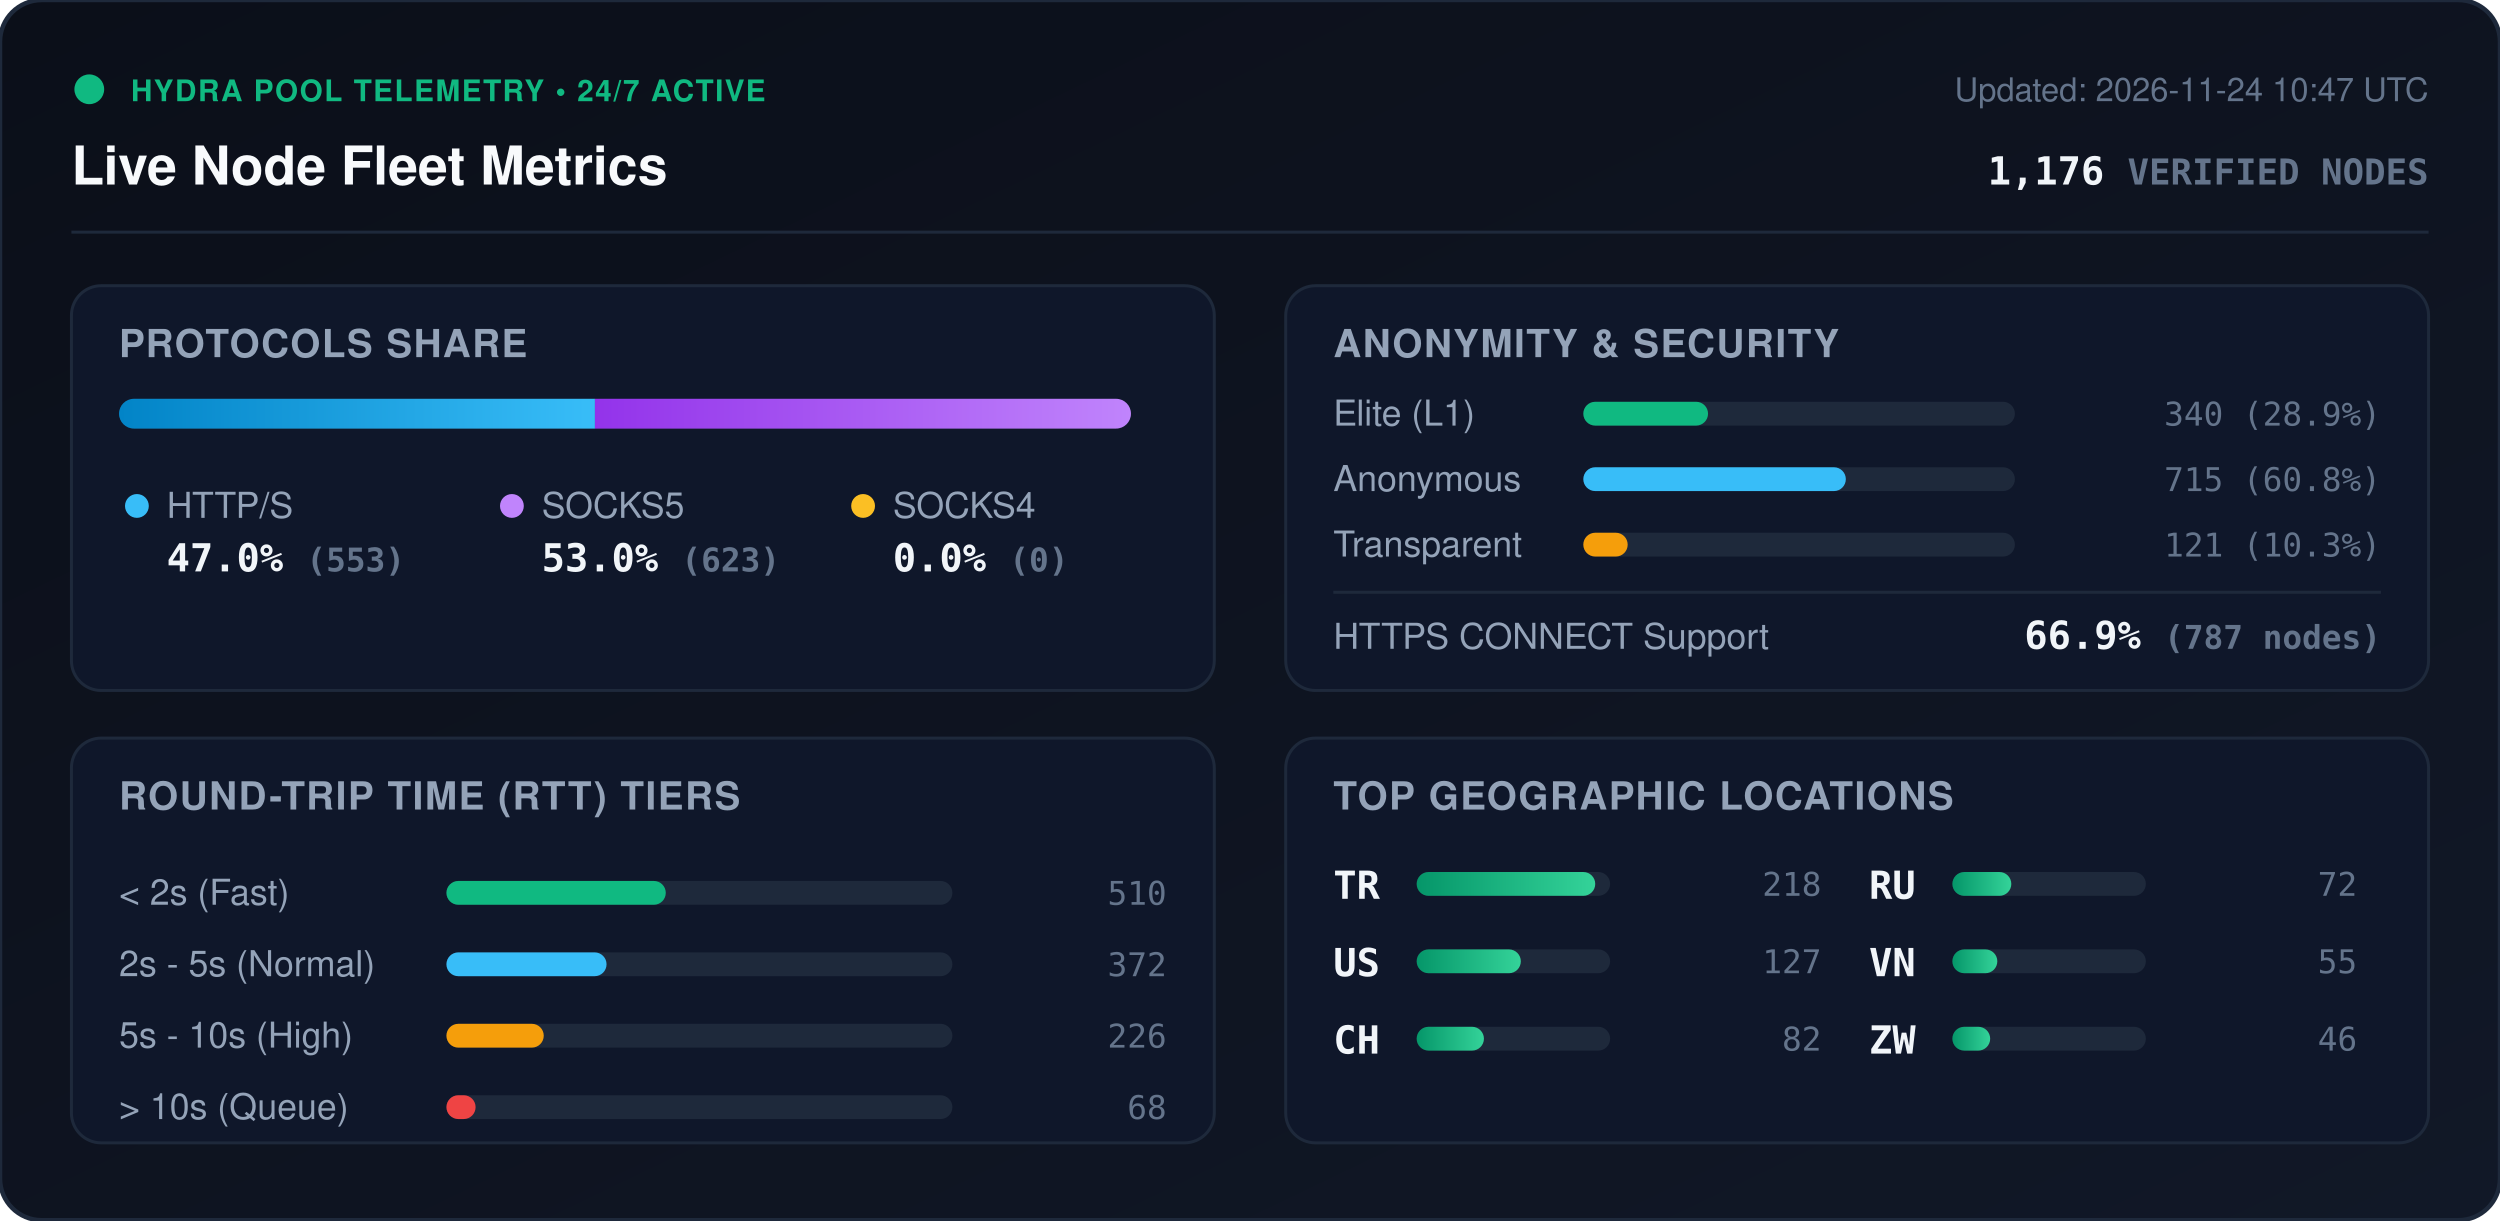
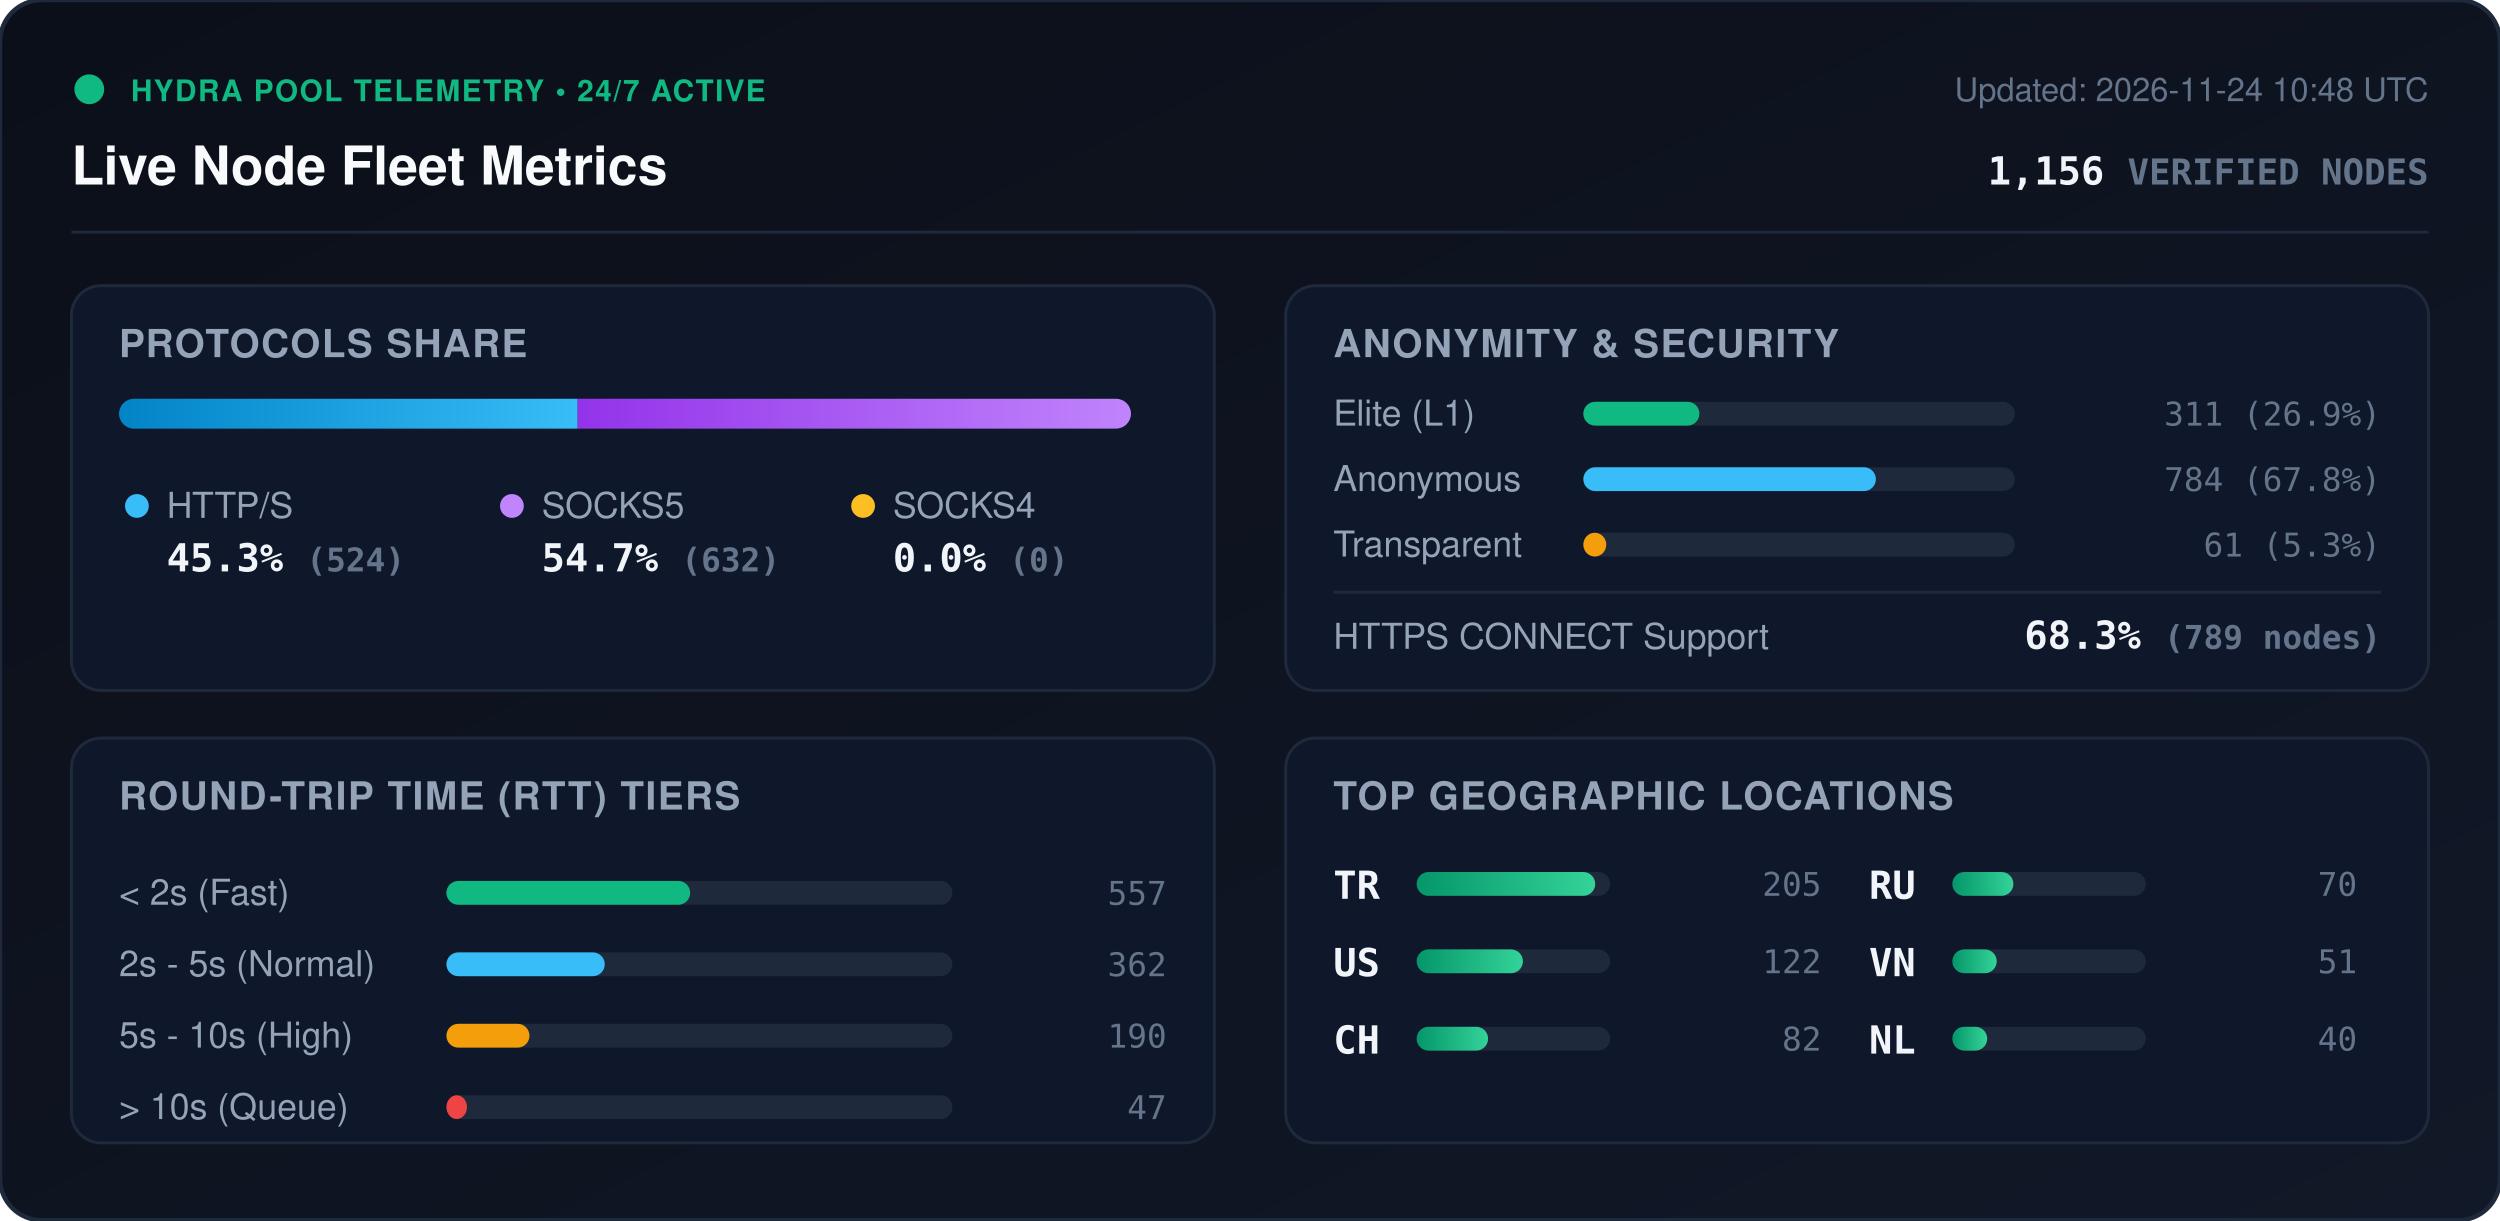
<svg xmlns="http://www.w3.org/2000/svg" viewBox="0 0 840 410" width="840" height="410" style="max-width: 100%; height: auto;">
  <defs>
    <linearGradient id="bg" x1="0%" y1="0%" x2="100%" y2="100%">
      <stop offset="0%" stop-color="#0b0f19" />
      <stop offset="100%" stop-color="#111827" />
    </linearGradient>
    <linearGradient id="bar-http" x1="0%" y1="0%" x2="100%" y2="0%">
      <stop offset="0%" stop-color="#0284c7" />
      <stop offset="100%" stop-color="#38bdf8" />
    </linearGradient>
    <linearGradient id="bar-socks5" x1="0%" y1="0%" x2="100%" y2="0%">
      <stop offset="0%" stop-color="#9333ea" />
      <stop offset="100%" stop-color="#c084fc" />
    </linearGradient>
    <linearGradient id="bar-socks4" x1="0%" y1="0%" x2="100%" y2="0%">
      <stop offset="0%" stop-color="#d97706" />
      <stop offset="100%" stop-color="#fbbf24" />
    </linearGradient>
    <linearGradient id="bar-green" x1="0%" y1="0%" x2="100%" y2="0%">
      <stop offset="0%" stop-color="#059669" />
      <stop offset="100%" stop-color="#34d399" />
    </linearGradient>
    <clipPath id="prog-track-clip">
      <rect width="340.0" height="10" rx="5" />
    </clipPath>
    <style>
      .title { font: 700 18px -apple-system, BlinkMacSystemFont, 'Segoe UI', Helvetica, Arial, sans-serif; fill: #f8fafc; }
      .sub { font: 500 11px -apple-system, BlinkMacSystemFont, 'Segoe UI', Helvetica, Arial, sans-serif; fill: #64748b; }
      .section-hdr { font: 600 13px -apple-system, BlinkMacSystemFont, 'Segoe UI', Helvetica, Arial, sans-serif; fill: #94a3b8; letter-spacing: 0.5px; }
      .metric-val { font: 700 13px -apple-system, BlinkMacSystemFont, 'Segoe UI', Helvetica, Arial, sans-serif; fill: #f1f5f9; }
      .metric-lbl { font: 500 12px -apple-system, BlinkMacSystemFont, 'Segoe UI', Helvetica, Arial, sans-serif; fill: #94a3b8; }
      .badge-txt { font: 700 10px -apple-system, BlinkMacSystemFont, 'Segoe UI', Helvetica, Arial, sans-serif; fill: #10b981; letter-spacing: 0.5px; }
      .mono { font-family: ui-monospace, SFMono-Regular, Menlo, Monaco, Consolas, monospace; }
      .pulse { animation: beacon 2s infinite ease-in-out; }
      @keyframes beacon { 0%, 100% { opacity: 1; } 50% { opacity: 0.35; } }
    </style>
  </defs>
  <rect width="840" height="410" rx="14" fill="url(#bg)" stroke="#1e293b" stroke-width="1.5" />
  <g transform="translate(24, 24)">
    <circle cx="6" cy="6" r="5" fill="#10b981" class="pulse" />
    <text x="20" y="10" class="badge-txt">HYDRA POOL TELEMETRY • 24/7 ACTIVE</text>
    <text x="0" y="38" class="title">Live Node Fleet Metrics</text>
-     <text x="792" y="10" text-anchor="end" class="sub">Updated: 2026-11-24 10:47 UTC</text>
-     <text x="792" y="38" text-anchor="end" class="metric-val mono" fill="#38bdf8">1,176 <tspan font-size="12" fill="#64748b">VERIFIED NODES</tspan>
+     <text x="792" y="10" text-anchor="end" class="sub">Updated: 2026-11-24 10:48 UTC</text>
+     <text x="792" y="38" text-anchor="end" class="metric-val mono" fill="#38bdf8">1,156 <tspan font-size="12" fill="#64748b">VERIFIED NODES</tspan>
    </text>
  </g>
  <line x1="24" y1="78" x2="816" y2="78" stroke="#1e293b" stroke-width="1" />
  <g transform="translate(24, 96)">
    <rect width="384" height="136" rx="10" fill="#0f172a" stroke="#1e293b" />
    <text x="16" y="24" class="section-hdr">PROTOCOLS SHARE</text>
    <g transform="translate(16, 38)">
      <rect width="340.0" height="10" rx="5" fill="#1e293b" />
      <g clip-path="url(#prog-track-clip)">
-         <rect x="0" width="159.9" height="10" fill="url(#bar-http)" />
-         <rect x="159.9" width="180.1" height="10" fill="url(#bar-socks5)" />
+         <rect x="0" width="154.1" height="10" fill="url(#bar-http)" />
+         <rect x="154.1" width="185.9" height="10" fill="url(#bar-socks5)" />
        <rect x="340.0" width="0.0" height="10" fill="url(#bar-socks4)" />
      </g>
    </g>
    <g transform="translate(16, 68)">
      <circle cx="6" cy="6" r="4" fill="#38bdf8" />
      <text x="16" y="10" class="metric-lbl">HTTP/S</text>
-       <text x="16" y="28" class="metric-val mono">47.0% <tspan font-size="11" fill="#64748b">(553)</tspan>
+       <text x="16" y="28" class="metric-val mono">45.3% <tspan font-size="11" fill="#64748b">(524)</tspan>
      </text>
      <circle cx="132" cy="6" r="4" fill="#c084fc" />
      <text x="142" y="10" class="metric-lbl">SOCKS5</text>
-       <text x="142" y="28" class="metric-val mono">53.0% <tspan font-size="11" fill="#64748b">(623)</tspan>
+       <text x="142" y="28" class="metric-val mono">54.7% <tspan font-size="11" fill="#64748b">(632)</tspan>
      </text>
      <circle cx="250" cy="6" r="4" fill="#fbbf24" />
      <text x="260" y="10" class="metric-lbl">SOCKS4</text>
      <text x="260" y="28" class="metric-val mono">0.0% <tspan font-size="11" fill="#64748b">(0)</tspan>
      </text>
    </g>
  </g>
  <g transform="translate(432, 96)">
    <rect width="384" height="136" rx="10" fill="#0f172a" stroke="#1e293b" />
    <text x="16" y="24" class="section-hdr">ANONYMITY &amp; SECURITY</text>
    <text x="16" y="47" class="metric-lbl">Elite (L1)</text>
    <rect x="100" y="39" width="145.0" height="8" rx="4" fill="#1e293b" />
-     <rect x="100" y="39" width="41.9" height="8" rx="4" fill="#10b981" />
-     <text x="368" y="47" text-anchor="end" class="mono sub" fill="#e2e8f0">340 (28.9%)</text>
+     <rect x="100" y="39" width="39.0" height="8" rx="4" fill="#10b981" />
+     <text x="368" y="47" text-anchor="end" class="mono sub" fill="#e2e8f0">311 (26.9%)</text>
    <text x="16" y="69" class="metric-lbl">Anonymous</text>
    <rect x="100" y="61" width="145.0" height="8" rx="4" fill="#1e293b" />
-     <rect x="100" y="61" width="88.2" height="8" rx="4" fill="#38bdf8" />
-     <text x="368" y="69" text-anchor="end" class="mono sub" fill="#e2e8f0">715 (60.8%)</text>
+     <rect x="100" y="61" width="98.3" height="8" rx="4" fill="#38bdf8" />
+     <text x="368" y="69" text-anchor="end" class="mono sub" fill="#e2e8f0">784 (67.8%)</text>
    <text x="16" y="91" class="metric-lbl">Transparent</text>
    <rect x="100" y="83" width="145.0" height="8" rx="4" fill="#1e293b" />
-     <rect x="100" y="83" width="14.9" height="8" rx="4" fill="#f59e0b" />
-     <text x="368" y="91" text-anchor="end" class="mono sub" fill="#e2e8f0">121 (10.3%)</text>
+     <rect x="100" y="83" width="7.7" height="8" rx="4" fill="#f59e0b" />
+     <text x="368" y="91" text-anchor="end" class="mono sub" fill="#e2e8f0">61 (5.3%)</text>
    <line x1="16" y1="103" x2="368" y2="103" stroke="#1e293b" stroke-width="1" />
    <text x="16" y="122" class="metric-lbl">HTTPS CONNECT Support</text>
-     <text x="368" y="122" text-anchor="end" class="metric-val mono" fill="#34d399">66.9% <tspan font-size="11" fill="#64748b">(787 nodes)</tspan>
+     <text x="368" y="122" text-anchor="end" class="metric-val mono" fill="#34d399">68.3% <tspan font-size="11" fill="#64748b">(789 nodes)</tspan>
    </text>
  </g>
  <g transform="translate(24, 248)">
    <rect width="384" height="136" rx="10" fill="#0f172a" stroke="#1e293b" />
    <text x="16" y="24" class="section-hdr">ROUND-TRIP TIME (RTT) TIERS</text>
    <g transform="translate(16, 42)">
      <text x="0" y="14" class="metric-lbl">&lt; 2s (Fast)</text>
      <rect x="110" y="6" width="170" height="8" rx="4" fill="#1e293b" />
-       <rect x="110" y="6" width="73.7" height="8" rx="4" fill="#10b981" />
-       <text x="352" y="14" text-anchor="end" class="mono sub">510</text>
+       <rect x="110" y="6" width="81.9" height="8" rx="4" fill="#10b981" />
+       <text x="352" y="14" text-anchor="end" class="mono sub">557</text>
      <text x="0" y="38" class="metric-lbl">2s - 5s (Normal)</text>
      <rect x="110" y="30" width="170" height="8" rx="4" fill="#1e293b" />
-       <rect x="110" y="30" width="53.8" height="8" rx="4" fill="#38bdf8" />
-       <text x="352" y="38" text-anchor="end" class="mono sub">372</text>
+       <rect x="110" y="30" width="53.2" height="8" rx="4" fill="#38bdf8" />
+       <text x="352" y="38" text-anchor="end" class="mono sub">362</text>
      <text x="0" y="62" class="metric-lbl">5s - 10s (High)</text>
      <rect x="110" y="54" width="170" height="8" rx="4" fill="#1e293b" />
-       <rect x="110" y="54" width="32.7" height="8" rx="4" fill="#f59e0b" />
-       <text x="352" y="62" text-anchor="end" class="mono sub">226</text>
+       <rect x="110" y="54" width="27.9" height="8" rx="4" fill="#f59e0b" />
+       <text x="352" y="62" text-anchor="end" class="mono sub">190</text>
      <text x="0" y="86" class="metric-lbl">&gt; 10s (Queue)</text>
      <rect x="110" y="78" width="170" height="8" rx="4" fill="#1e293b" />
-       <rect x="110" y="78" width="9.8" height="8" rx="4" fill="#ef4444" />
-       <text x="352" y="86" text-anchor="end" class="mono sub">68</text>
+       <rect x="110" y="78" width="6.9" height="8" rx="4" fill="#ef4444" />
+       <text x="352" y="86" text-anchor="end" class="mono sub">47</text>
    </g>
  </g>
  <g transform="translate(432, 248)">
    <rect width="384" height="136" rx="10" fill="#0f172a" stroke="#1e293b" />
    <text x="16" y="24" class="section-hdr">TOP GEOGRAPHIC LOCATIONS</text>
    <g transform="translate(16, 42)">
      <g transform="translate(0, 0)">
        <text x="0" y="12" class="mono metric-val" font-size="12">TR</text>
        <rect x="28" y="3" width="65" height="8" rx="4" fill="#1e293b" />
        <rect x="28" y="3" width="60.0" height="8" rx="4" fill="url(#bar-green)" />
-         <text x="164" y="11" text-anchor="end" class="mono sub">218</text>
+         <text x="164" y="11" text-anchor="end" class="mono sub">205</text>
      </g>
      <g transform="translate(0, 26)">
        <text x="0" y="12" class="mono metric-val" font-size="12">US</text>
        <rect x="28" y="3" width="65" height="8" rx="4" fill="#1e293b" />
-         <rect x="28" y="3" width="35.0" height="8" rx="4" fill="url(#bar-green)" />
-         <text x="164" y="11" text-anchor="end" class="mono sub">127</text>
+         <rect x="28" y="3" width="35.7" height="8" rx="4" fill="url(#bar-green)" />
+         <text x="164" y="11" text-anchor="end" class="mono sub">122</text>
      </g>
      <g transform="translate(0, 52)">
        <text x="0" y="12" class="mono metric-val" font-size="12">CH</text>
        <rect x="28" y="3" width="65" height="8" rx="4" fill="#1e293b" />
-         <rect x="28" y="3" width="22.6" height="8" rx="4" fill="url(#bar-green)" />
+         <rect x="28" y="3" width="24.0" height="8" rx="4" fill="url(#bar-green)" />
        <text x="164" y="11" text-anchor="end" class="mono sub">82</text>
      </g>
      <g transform="translate(180, 0)">
        <text x="0" y="12" class="mono metric-val" font-size="12">RU</text>
        <rect x="28" y="3" width="65" height="8" rx="4" fill="#1e293b" />
-         <rect x="28" y="3" width="19.8" height="8" rx="4" fill="url(#bar-green)" />
-         <text x="164" y="11" text-anchor="end" class="mono sub">72</text>
+         <rect x="28" y="3" width="20.5" height="8" rx="4" fill="url(#bar-green)" />
+         <text x="164" y="11" text-anchor="end" class="mono sub">70</text>
      </g>
      <g transform="translate(180, 26)">
        <text x="0" y="12" class="mono metric-val" font-size="12">VN</text>
        <rect x="28" y="3" width="65" height="8" rx="4" fill="#1e293b" />
-         <rect x="28" y="3" width="15.1" height="8" rx="4" fill="url(#bar-green)" />
-         <text x="164" y="11" text-anchor="end" class="mono sub">55</text>
+         <rect x="28" y="3" width="14.9" height="8" rx="4" fill="url(#bar-green)" />
+         <text x="164" y="11" text-anchor="end" class="mono sub">51</text>
      </g>
      <g transform="translate(180, 52)">
-         <text x="0" y="12" class="mono metric-val" font-size="12">ZW</text>
+         <text x="0" y="12" class="mono metric-val" font-size="12">NL</text>
        <rect x="28" y="3" width="65" height="8" rx="4" fill="#1e293b" />
-         <rect x="28" y="3" width="12.7" height="8" rx="4" fill="url(#bar-green)" />
-         <text x="164" y="11" text-anchor="end" class="mono sub">46</text>
+         <rect x="28" y="3" width="11.7" height="8" rx="4" fill="url(#bar-green)" />
+         <text x="164" y="11" text-anchor="end" class="mono sub">40</text>
      </g>
    </g>
  </g>
</svg>
